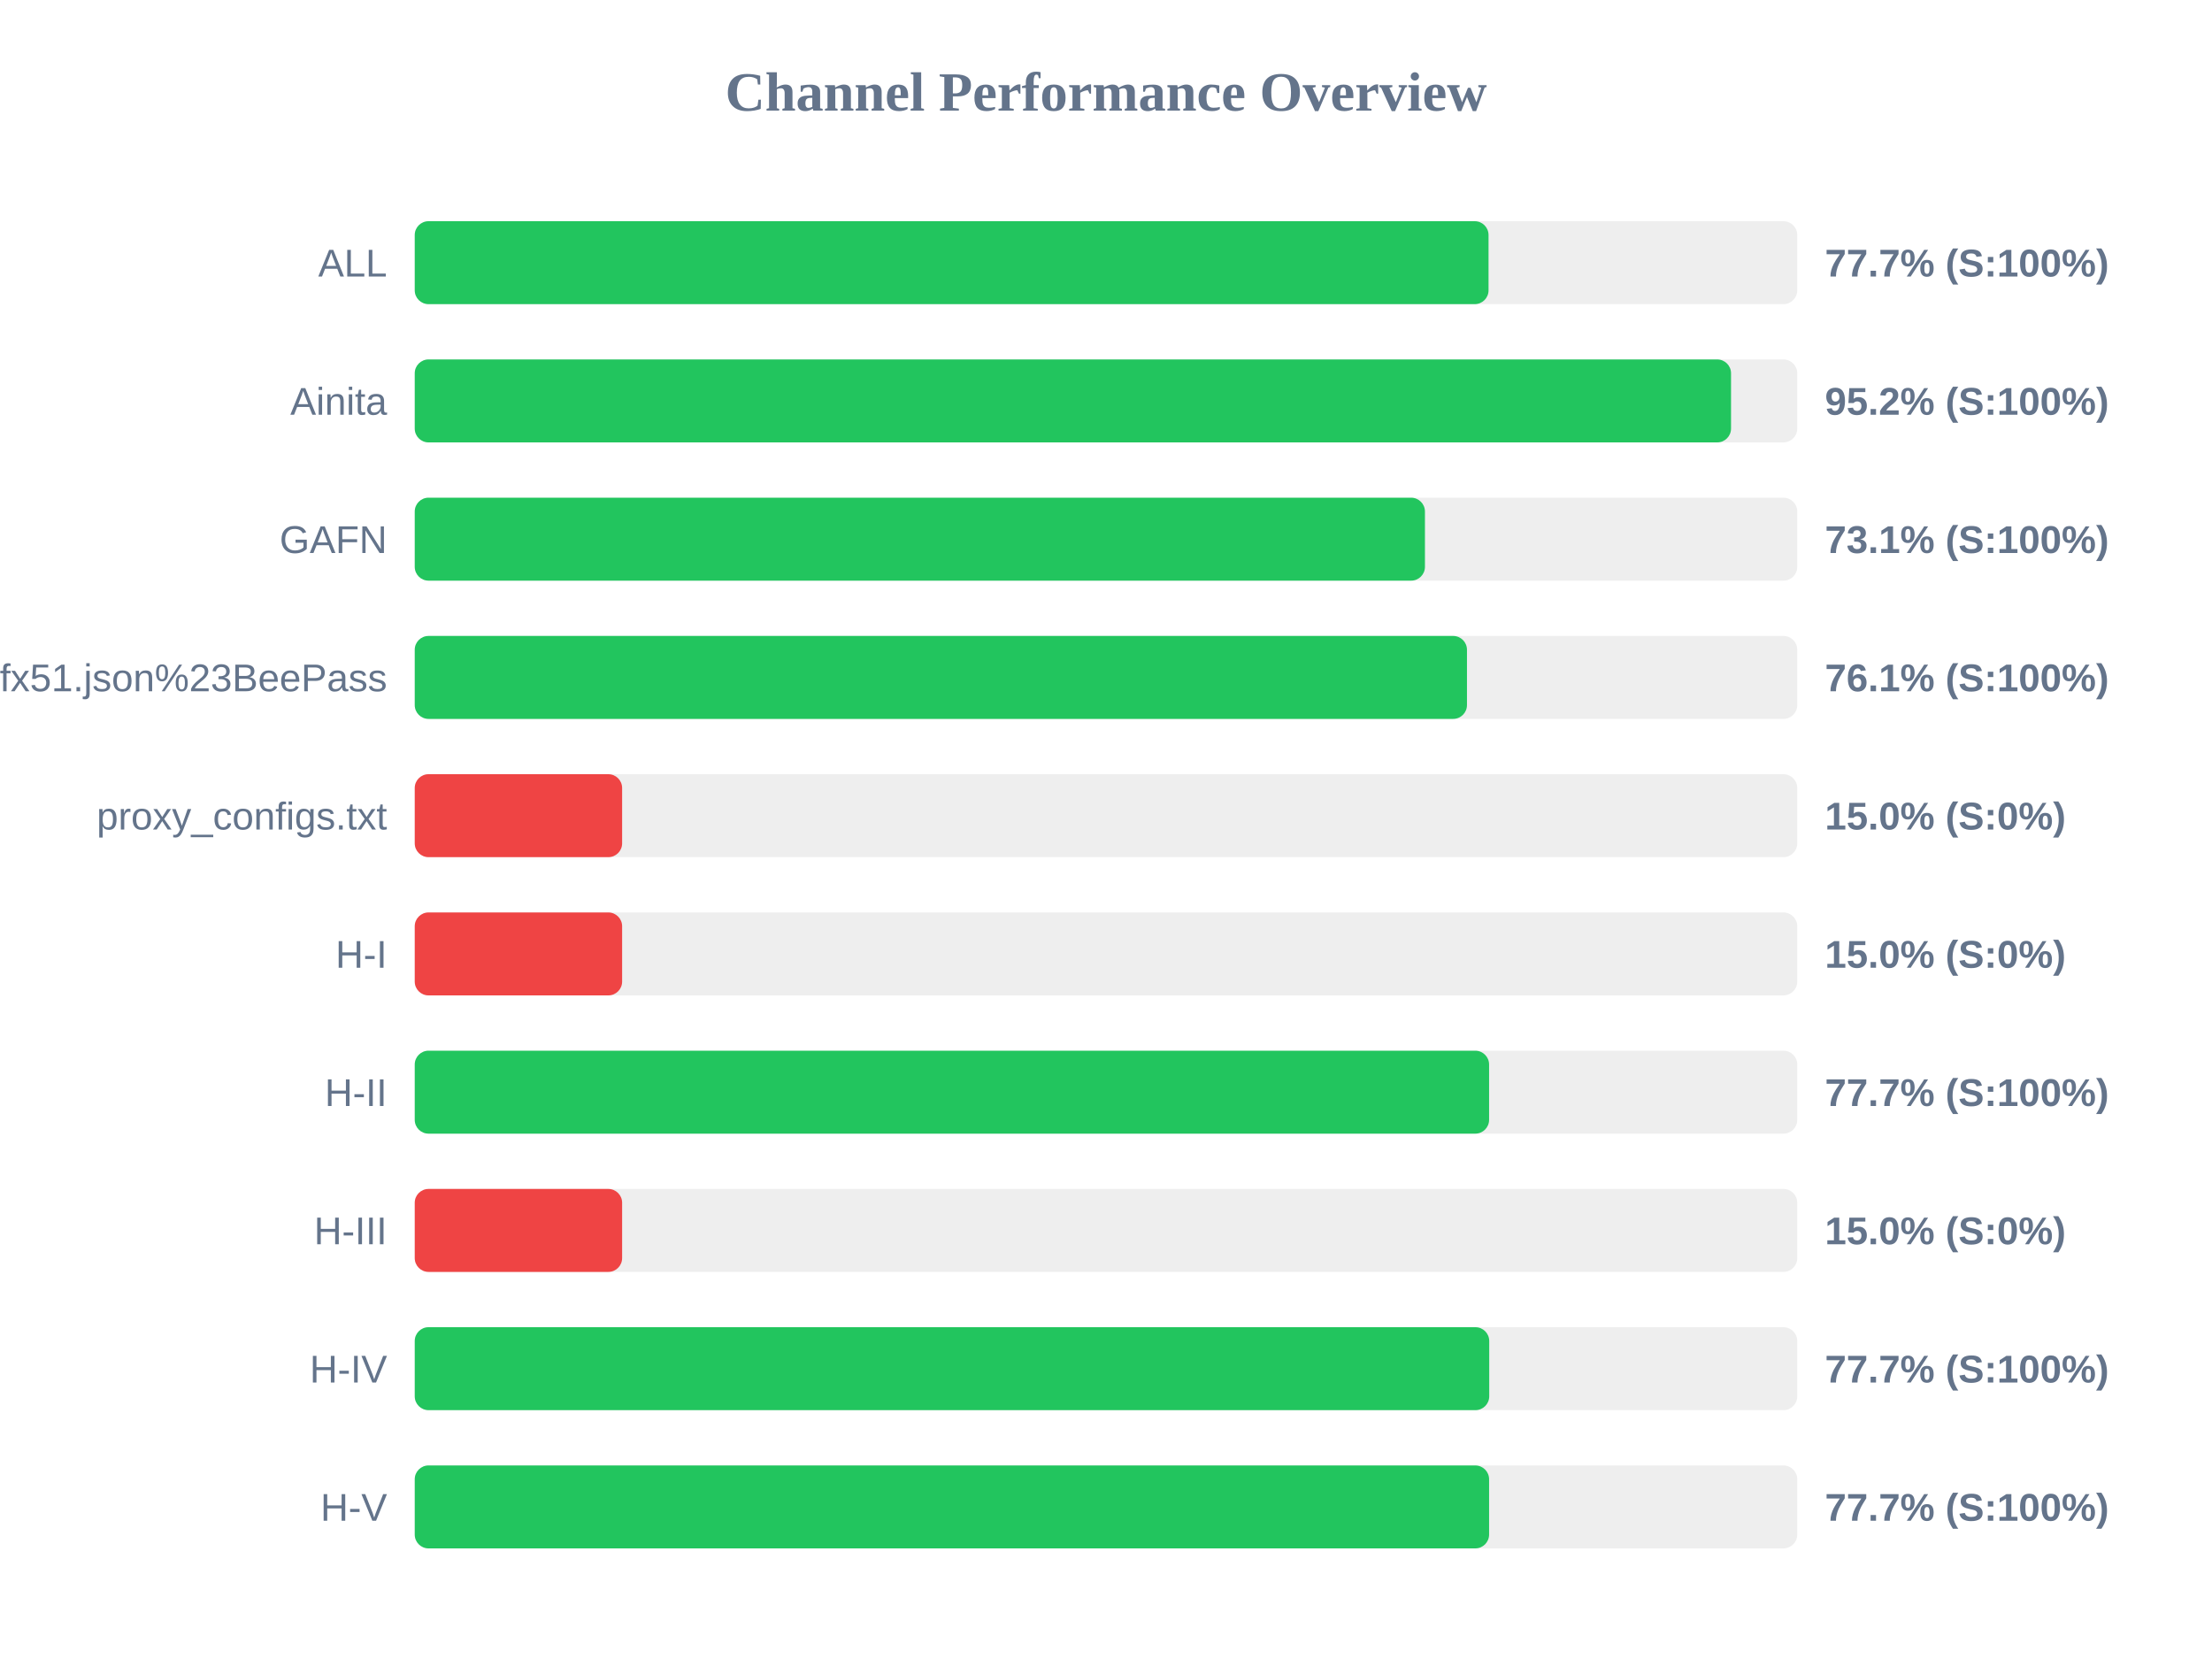
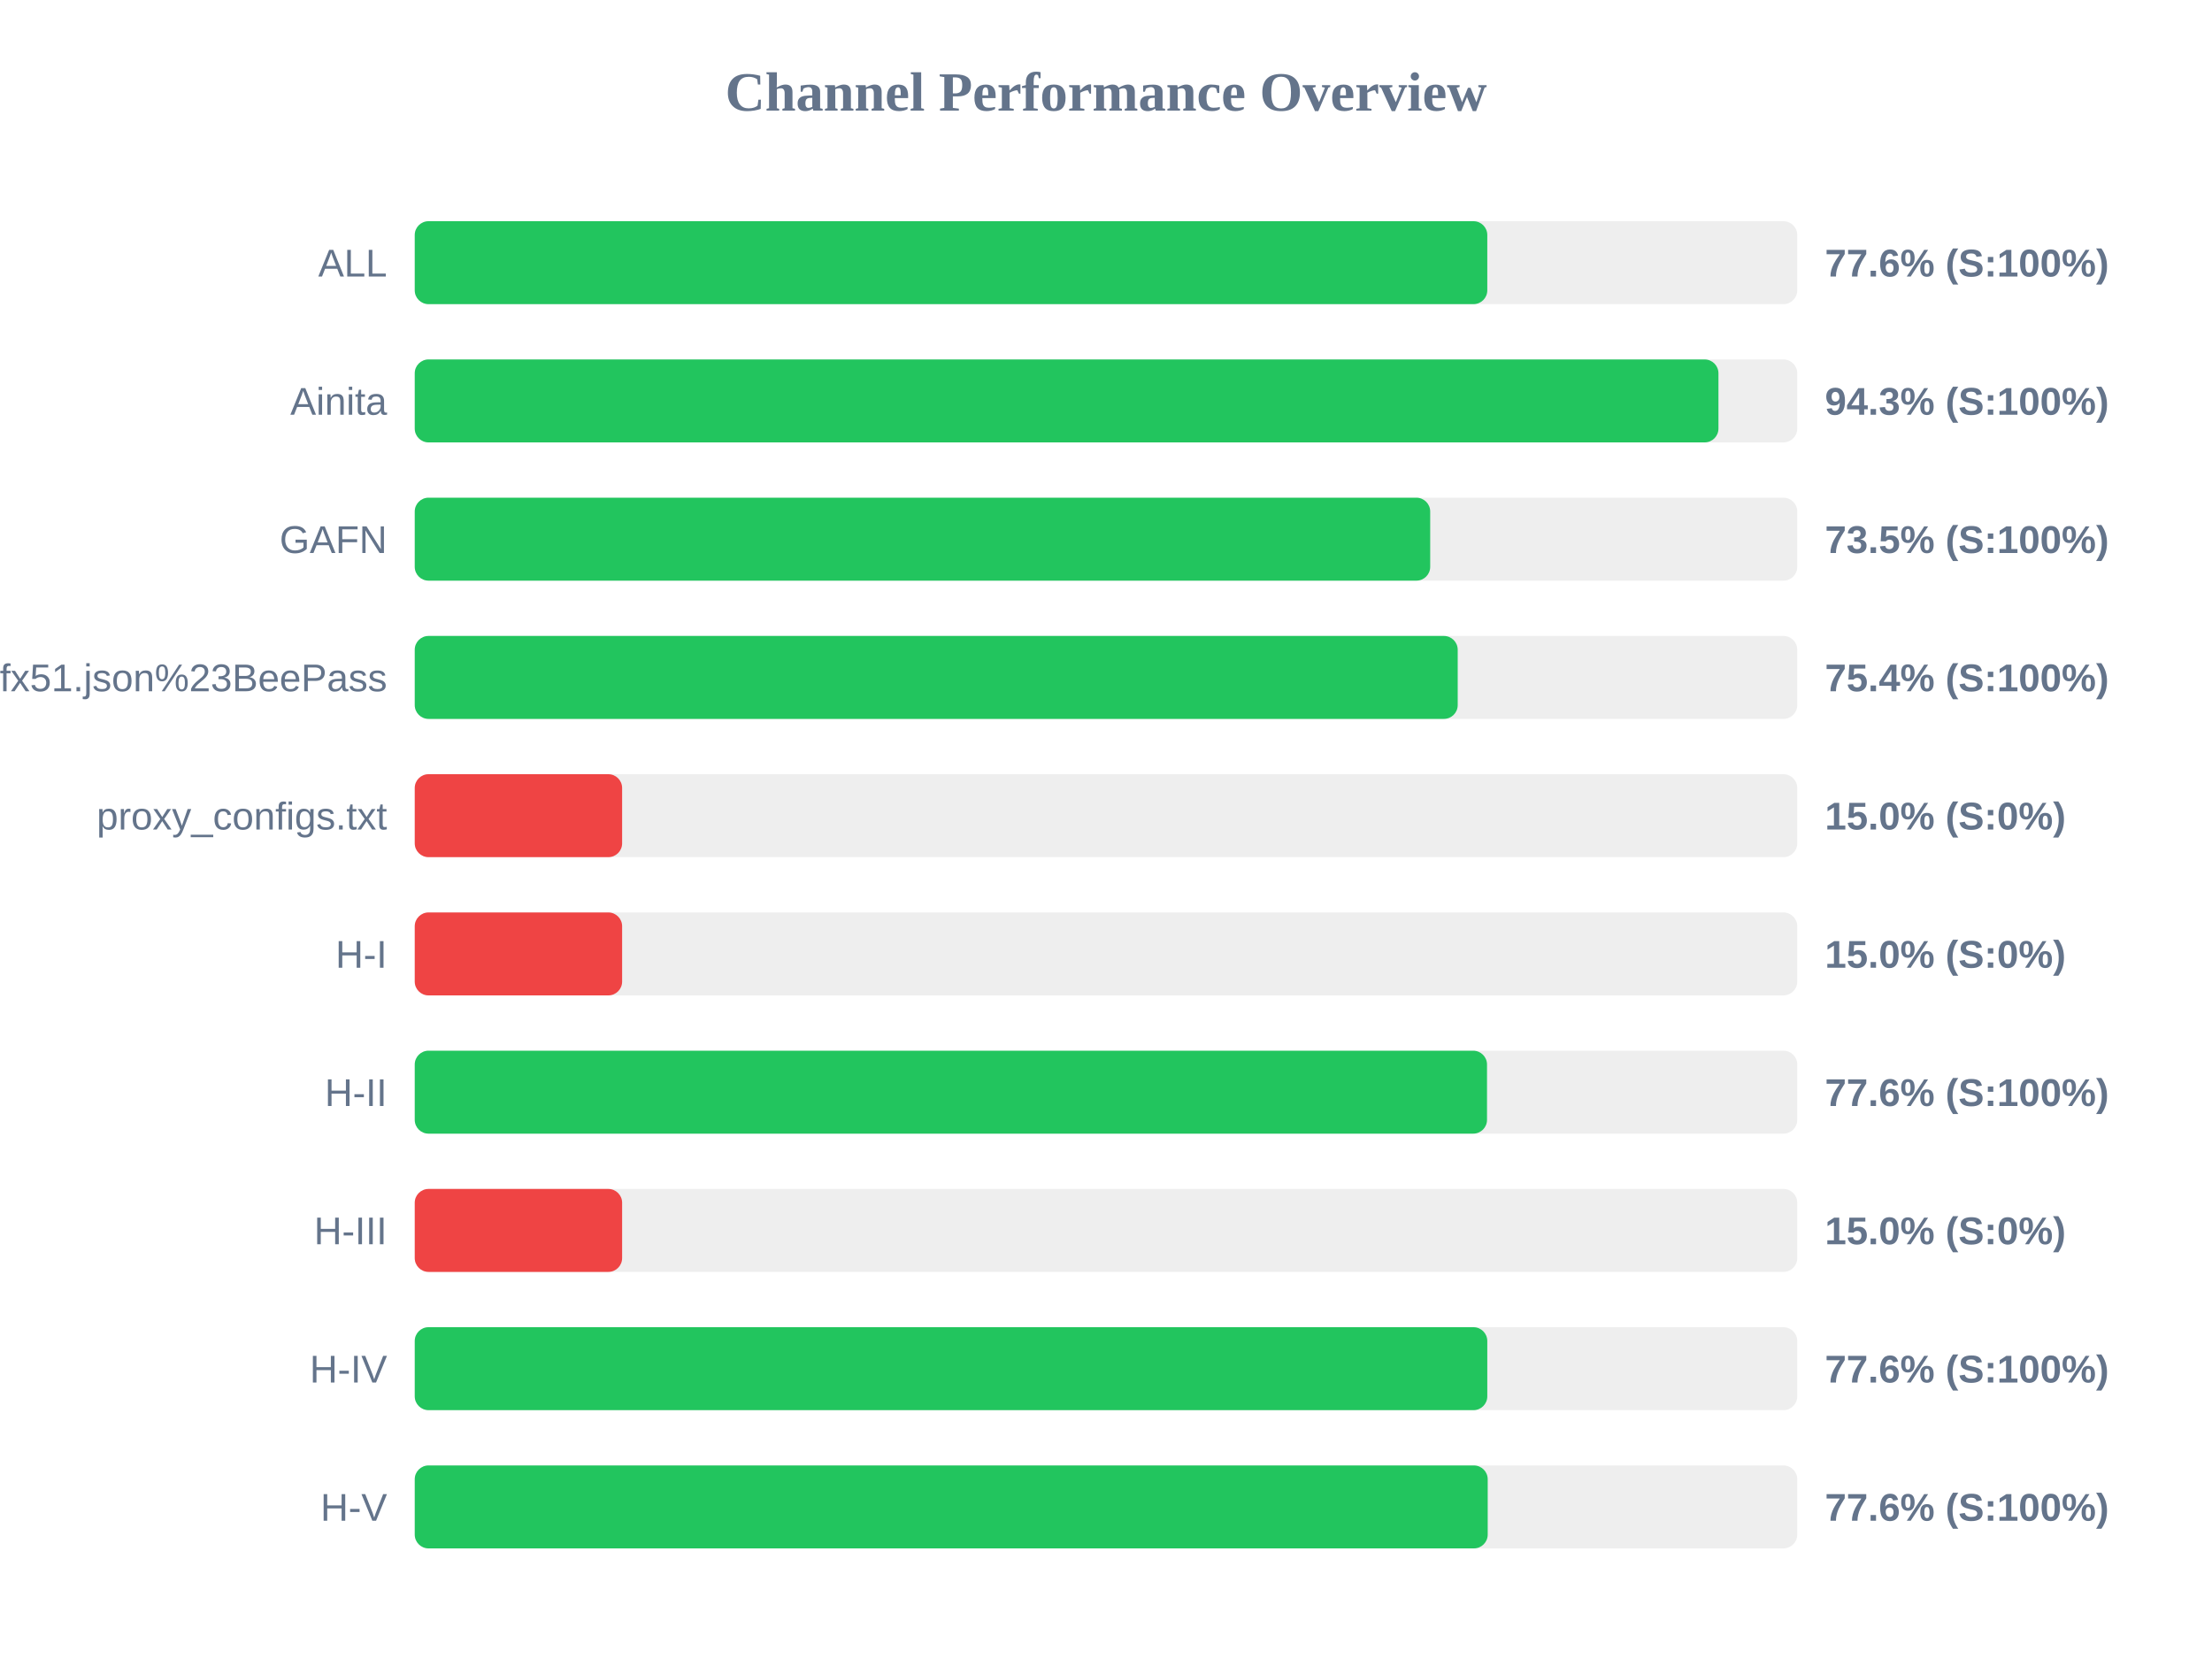
<svg xmlns="http://www.w3.org/2000/svg" width="800" height="600" version="1.1">
  <style>
        .row { font: 14px Arial; fill: #64748b; }
        .score { font: bold 14px Arial; fill: #64748b; }
    </style>
  <text x="400" y="40" text-anchor="middle" font-size="20px" font-weight="bold" fill="#64748b">Channel Performance Overview</text>
  <rect x="150" y="80" width="500" height="30" fill="#eee" rx="5" />
-   <rect x="150" y="80" width="388.35" height="30" fill="#22c55e" rx="5" />
+   <rect x="150" y="80" width="387.9" height="30" fill="#22c55e" rx="5" />
  <text x="140" y="100" text-anchor="end" class="row">ALL</text>
-   <text x="660" y="100" text-anchor="start" class="score">77.7% (S:100%)</text>
+   <text x="660" y="100" text-anchor="start" class="score">77.6% (S:100%)</text>
  <rect x="150" y="130" width="500" height="30" fill="#eee" rx="5" />
-   <rect x="150" y="130" width="476.05" height="30" fill="#22c55e" rx="5" />
+   <rect x="150" y="130" width="471.5" height="30" fill="#22c55e" rx="5" />
  <text x="140" y="150" text-anchor="end" class="row">Ainita</text>
-   <text x="660" y="150" text-anchor="start" class="score">95.2% (S:100%)</text>
+   <text x="660" y="150" text-anchor="start" class="score">94.3% (S:100%)</text>
  <rect x="150" y="180" width="500" height="30" fill="#eee" rx="5" />
-   <rect x="150" y="180" width="365.35" height="30" fill="#22c55e" rx="5" />
+   <rect x="150" y="180" width="367.25" height="30" fill="#22c55e" rx="5" />
  <text x="140" y="200" text-anchor="end" class="row">GAFN</text>
-   <text x="660" y="200" text-anchor="start" class="score">73.1% (S:100%)</text>
+   <text x="660" y="200" text-anchor="start" class="score">73.5% (S:100%)</text>
  <rect x="150" y="230" width="500" height="30" fill="#eee" rx="5" />
-   <rect x="150" y="230" width="380.55" height="30" fill="#22c55e" rx="5" />
+   <rect x="150" y="230" width="377.2" height="30" fill="#22c55e" rx="5" />
  <text x="140" y="250" text-anchor="end" class="row">sub?s=ssconf%3A%2F%2Fs3.amazonaws.com%2Fbeedynconprd%2Fzf38bv6oxi1nv3wfkpmxyfl8yj5fargza3foantoalu16vznl0ckxx7bgf1ufx51.json%23BeePass</text>
-   <text x="660" y="250" text-anchor="start" class="score">76.1% (S:100%)</text>
+   <text x="660" y="250" text-anchor="start" class="score">75.4% (S:100%)</text>
  <rect x="150" y="280" width="500" height="30" fill="#eee" rx="5" />
  <rect x="150" y="280" width="75.0" height="30" fill="#ef4444" rx="5" />
  <text x="140" y="300" text-anchor="end" class="row">proxy_configs.txt</text>
  <text x="660" y="300" text-anchor="start" class="score">15.0% (S:0%)</text>
  <rect x="150" y="330" width="500" height="30" fill="#eee" rx="5" />
  <rect x="150" y="330" width="75.0" height="30" fill="#ef4444" rx="5" />
  <text x="140" y="350" text-anchor="end" class="row">H-I</text>
  <text x="660" y="350" text-anchor="start" class="score">15.0% (S:0%)</text>
  <rect x="150" y="380" width="500" height="30" fill="#eee" rx="5" />
-   <rect x="150" y="380" width="388.55" height="30" fill="#22c55e" rx="5" />
+   <rect x="150" y="380" width="387.8" height="30" fill="#22c55e" rx="5" />
  <text x="140" y="400" text-anchor="end" class="row">H-II</text>
-   <text x="660" y="400" text-anchor="start" class="score">77.7% (S:100%)</text>
+   <text x="660" y="400" text-anchor="start" class="score">77.6% (S:100%)</text>
  <rect x="150" y="430" width="500" height="30" fill="#eee" rx="5" />
  <rect x="150" y="430" width="75.0" height="30" fill="#ef4444" rx="5" />
  <text x="140" y="450" text-anchor="end" class="row">H-III</text>
  <text x="660" y="450" text-anchor="start" class="score">15.0% (S:0%)</text>
  <rect x="150" y="480" width="500" height="30" fill="#eee" rx="5" />
-   <rect x="150" y="480" width="388.6" height="30" fill="#22c55e" rx="5" />
+   <rect x="150" y="480" width="387.9" height="30" fill="#22c55e" rx="5" />
  <text x="140" y="500" text-anchor="end" class="row">H-IV</text>
-   <text x="660" y="500" text-anchor="start" class="score">77.7% (S:100%)</text>
+   <text x="660" y="500" text-anchor="start" class="score">77.6% (S:100%)</text>
  <rect x="150" y="530" width="500" height="30" fill="#eee" rx="5" />
-   <rect x="150" y="530" width="388.55" height="30" fill="#22c55e" rx="5" />
+   <rect x="150" y="530" width="388.05" height="30" fill="#22c55e" rx="5" />
  <text x="140" y="550" text-anchor="end" class="row">H-V</text>
-   <text x="660" y="550" text-anchor="start" class="score">77.7% (S:100%)</text>
+   <text x="660" y="550" text-anchor="start" class="score">77.6% (S:100%)</text>
</svg>
